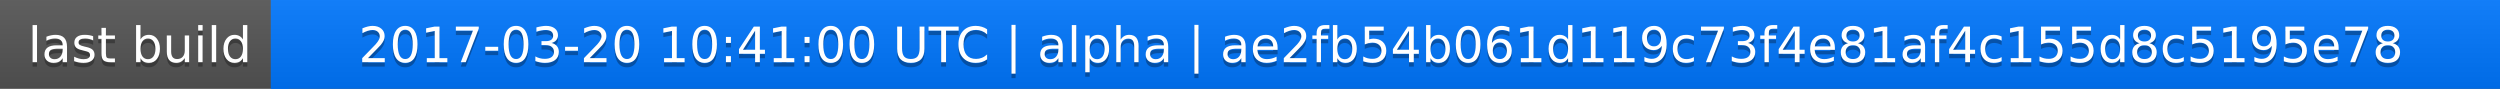
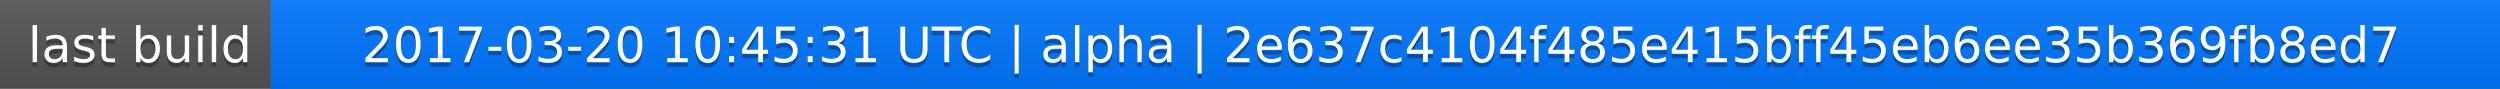
<svg xmlns="http://www.w3.org/2000/svg" width="563" height="20">
  <linearGradient id="a" x2="0" y2="100%">
    <stop offset="0" stop-color="#bbb" stop-opacity=".1" />
    <stop offset="1" stop-opacity=".1" />
  </linearGradient>
  <rect rx="0" width="563" height="20" fill="#555" />
  <rect rx="0" x="61" width="502" height="20" fill="#07f" />
  <path fill="#07f" d="M61 0h4v20h-4z" />
  <rect rx="0" width="563" height="20" fill="url(#a)" />
  <g fill="#fff" text-anchor="middle" font-family="DejaVu Sans,Verdana,Geneva,sans-serif" font-size="11">
    <text x="31.5" y="15" fill="#010101" fill-opacity=".3">last build</text>
    <text x="31.5" y="14">last build</text>
-     <text x="311" y="15" fill="#010101" fill-opacity=".3">2017-03-20 10:41:00 UTC | alpha | ae2fb54b061d119c73f4e81af4c155d8c5195e78</text>
-     <text x="311" y="14">2017-03-20 10:41:00 UTC | alpha | ae2fb54b061d119c73f4e81af4c155d8c5195e78</text>
+     <text x="311" y="15" fill="#010101" fill-opacity=".3">2017-03-20 10:45:31 UTC | alpha | 2e637c4104f485e415bff45eb6ee35b369fb8ed7</text>
+     <text x="311" y="14">2017-03-20 10:45:31 UTC | alpha | 2e637c4104f485e415bff45eb6ee35b369fb8ed7</text>
  </g>
</svg>
